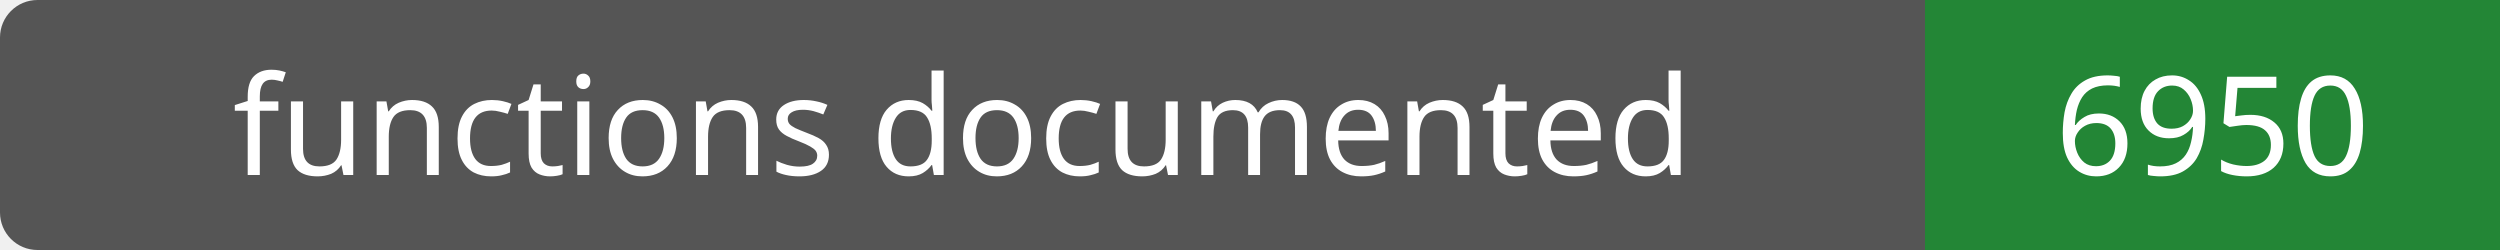
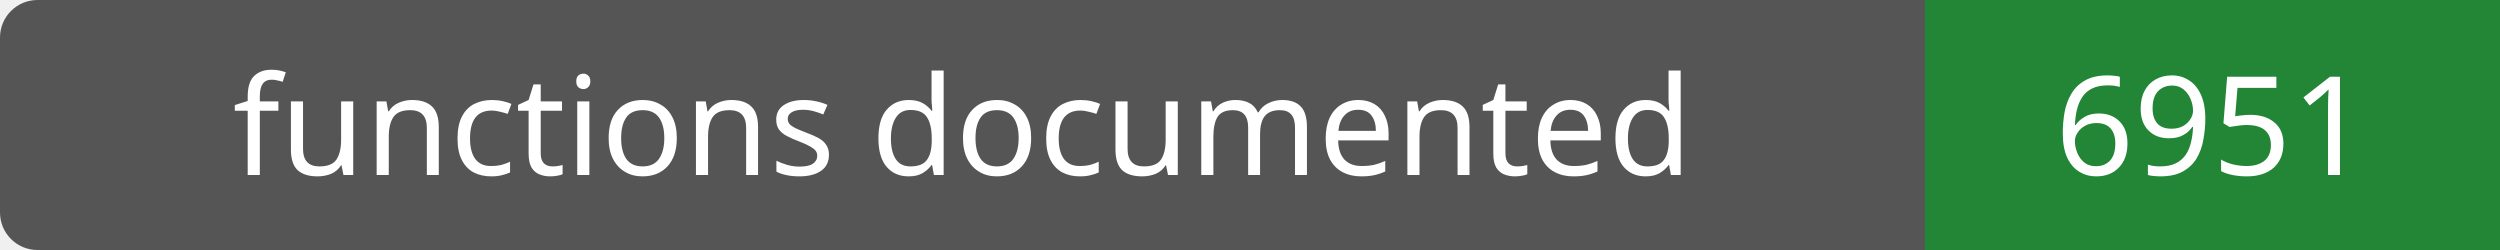
- <svg xmlns="http://www.w3.org/2000/svg" width="200" height="20" role="img" aria-label="functions documented: 6950">
+ <svg xmlns="http://www.w3.org/2000/svg" width="200" height="20" role="img" aria-label="functions documented: 6951">
  <rect width="200" height="20" rx="3" fill="#555" />
  <path fill="#238636" d="M154 0h46v20H154z" />
  <g fill="#fff" text-anchor="middle" font-family="Verdana,sans-serif" font-size="11">
    <text x="77.0" y="14">functions documented</text>
-     <text x="177.0" y="14">6950</text>
+     <text x="177.0" y="14">6951</text>
  </g>
</svg>
